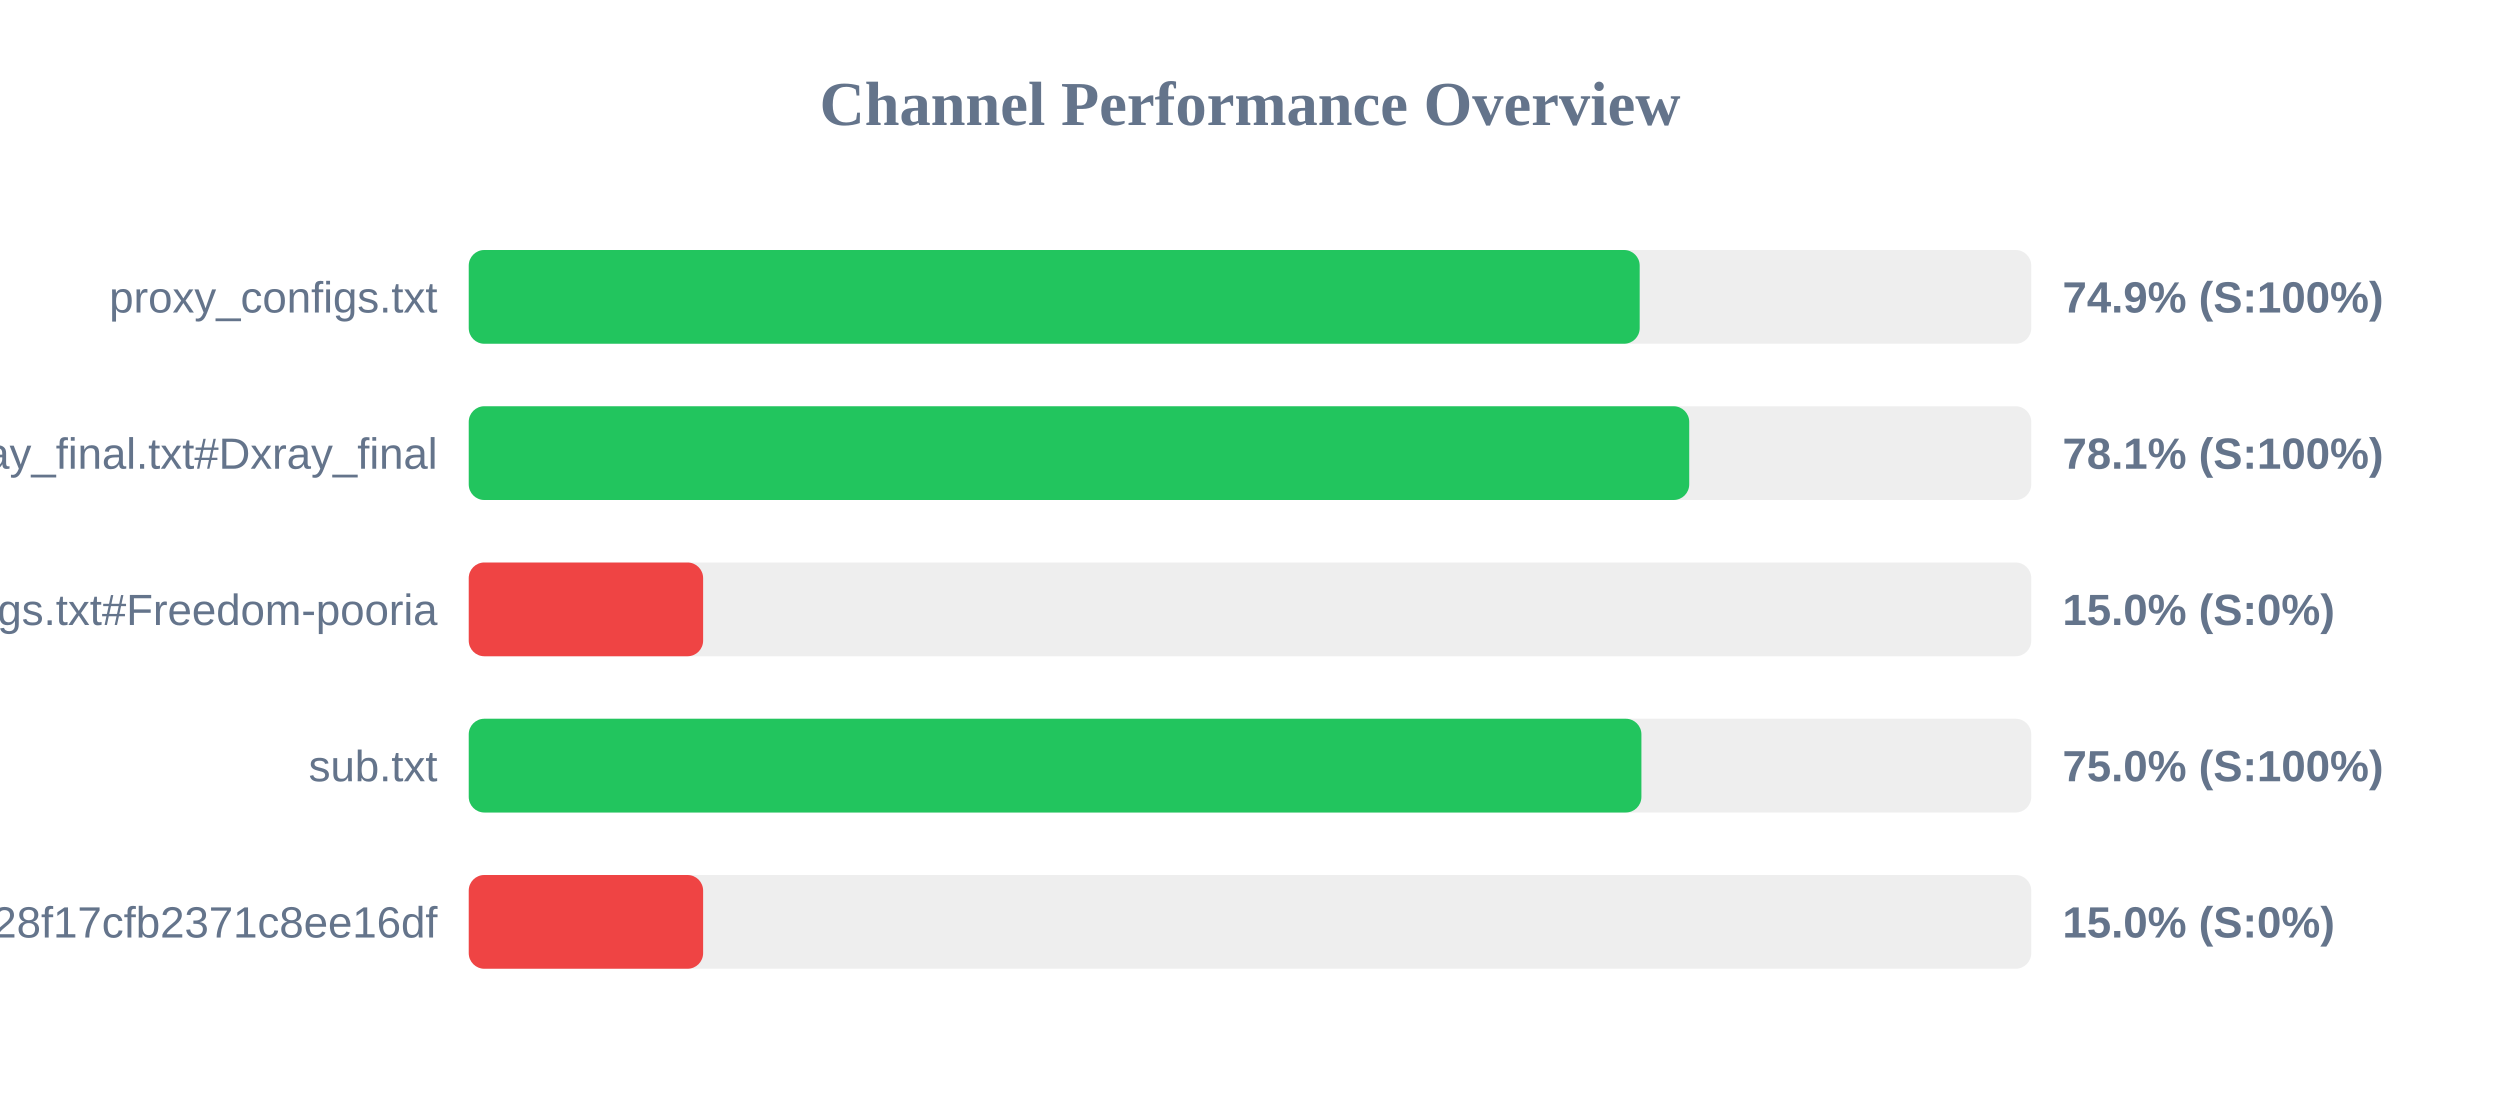
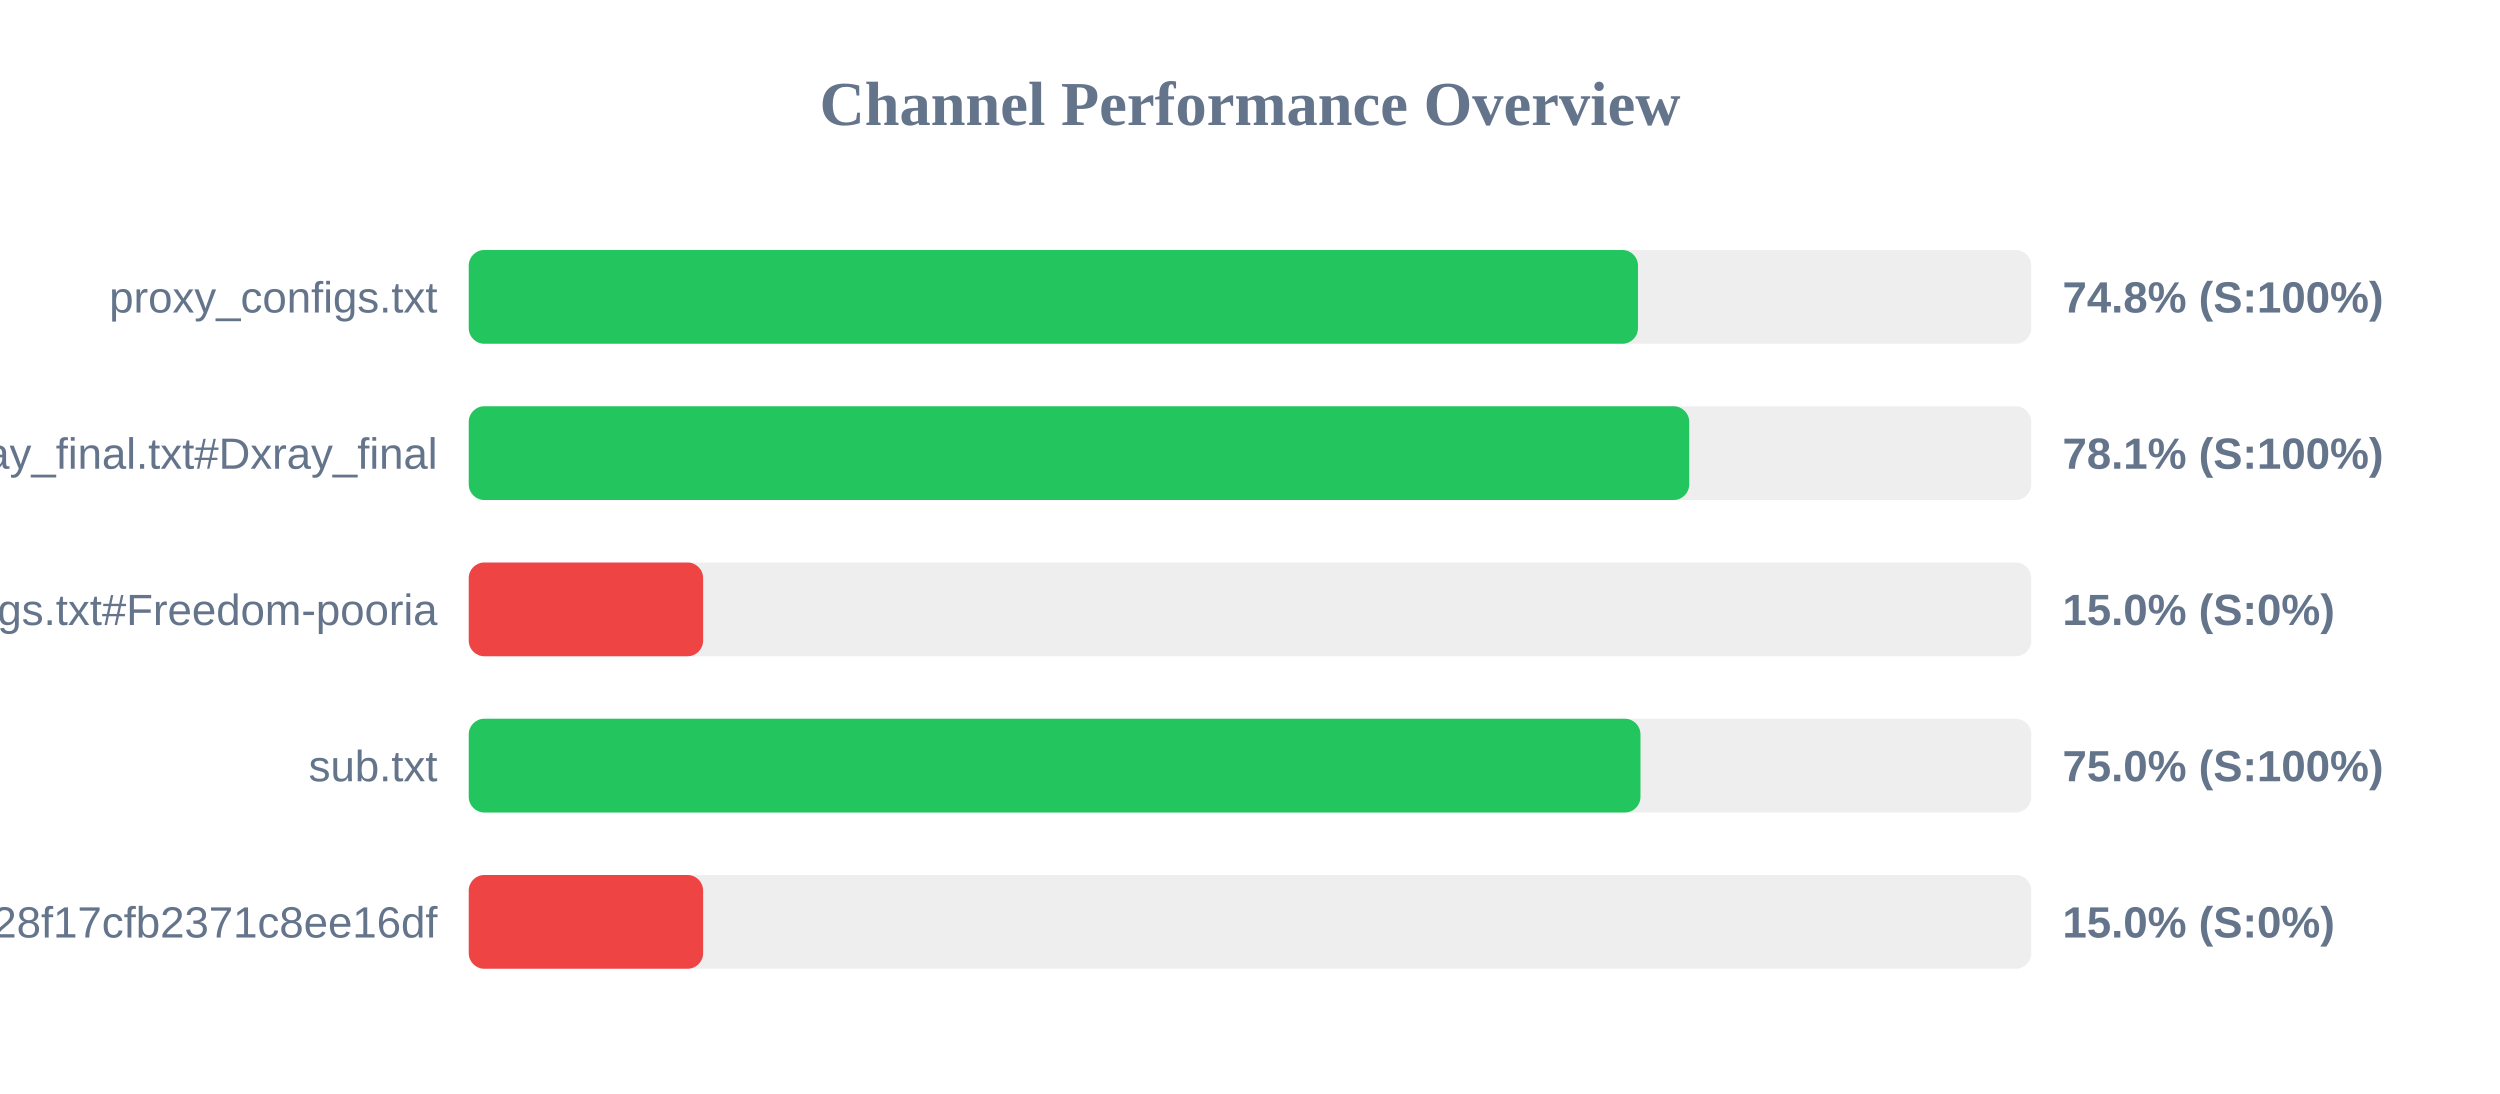
<svg xmlns="http://www.w3.org/2000/svg" width="800" height="350" version="1.1">
  <style>
        .row { font: 14px Arial; fill: #64748b; }
        .score { font: bold 14px Arial; fill: #64748b; }
    </style>
  <text x="400" y="40" text-anchor="middle" font-size="20px" font-weight="bold" fill="#64748b">Channel Performance Overview</text>
  <rect x="150" y="80" width="500" height="30" fill="#eee" rx="5" />
-   <rect x="150" y="80" width="374.7" height="30" fill="#22c55e" rx="5" />
+   <rect x="150" y="80" width="374.15" height="30" fill="#22c55e" rx="5" />
  <text x="140" y="100" text-anchor="end" class="row">proxy_configs.txt</text>
-   <text x="660" y="100" text-anchor="start" class="score">74.9% (S:100%)</text>
+   <text x="660" y="100" text-anchor="start" class="score">74.8% (S:100%)</text>
  <rect x="150" y="130" width="500" height="30" fill="#eee" rx="5" />
  <rect x="150" y="130" width="390.55" height="30" fill="#22c55e" rx="5" />
  <text x="140" y="150" text-anchor="end" class="row">xray_final.txt#Dxray_final</text>
  <text x="660" y="150" text-anchor="start" class="score">78.1% (S:100%)</text>
  <rect x="150" y="180" width="500" height="30" fill="#eee" rx="5" />
  <rect x="150" y="180" width="75.0" height="30" fill="#ef4444" rx="5" />
  <text x="140" y="200" text-anchor="end" class="row">v2ray_configs.txt#Freedom-pooria</text>
  <text x="660" y="200" text-anchor="start" class="score">15.0% (S:0%)</text>
  <rect x="150" y="230" width="500" height="30" fill="#eee" rx="5" />
-   <rect x="150" y="230" width="375.25" height="30" fill="#22c55e" rx="5" />
+   <rect x="150" y="230" width="374.95" height="30" fill="#22c55e" rx="5" />
  <text x="140" y="250" text-anchor="end" class="row">sub.txt</text>
  <text x="660" y="250" text-anchor="start" class="score">75.0% (S:100%)</text>
  <rect x="150" y="280" width="500" height="30" fill="#eee" rx="5" />
  <rect x="150" y="280" width="75.0" height="30" fill="#ef4444" rx="5" />
  <text x="140" y="300" text-anchor="end" class="row">?token=fedfed7b41b828f17cfb2371c8ee16df</text>
  <text x="660" y="300" text-anchor="start" class="score">15.0% (S:0%)</text>
</svg>
